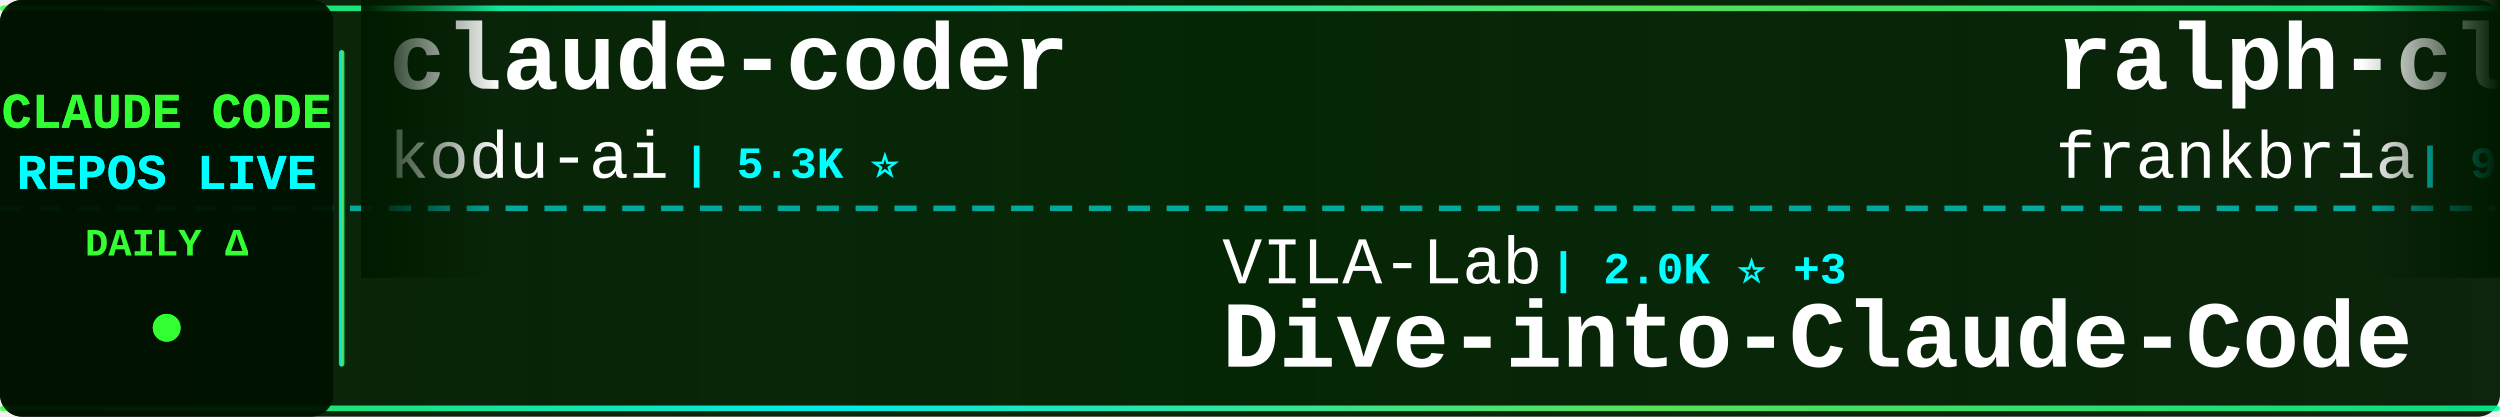
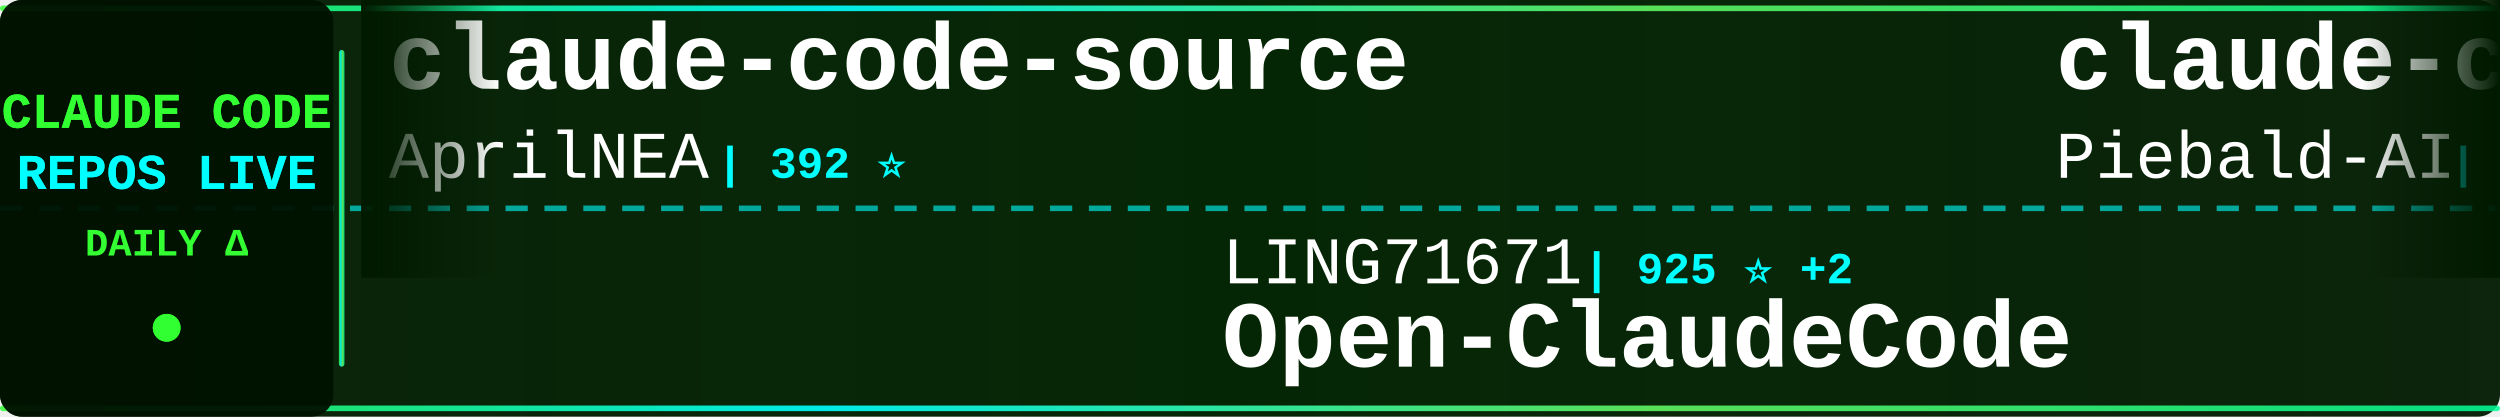
<svg xmlns="http://www.w3.org/2000/svg" width="900" height="150">
  <defs>
    <linearGradient id="tickerBg" x1="0%" y1="0%" x2="100%" y2="0%">
      <stop offset="0%" style="stop-color:#001a00;stop-opacity:0.95" />
      <stop offset="50%" style="stop-color:#002200;stop-opacity:0.98" />
      <stop offset="100%" style="stop-color:#001a00;stop-opacity:0.95" />
    </linearGradient>
    <linearGradient id="borderGrad" x1="0%" y1="0%" x2="100%" y2="0%">
      <stop offset="0%" style="stop-color:#33ff33;stop-opacity:0.85">
        <animate attributeName="stop-opacity" values="0.85;1;0.85" dur="2s" repeatCount="indefinite" />
      </stop>
      <stop offset="33%" style="stop-color:#00ffff;stop-opacity:0.9">
        <animate attributeName="stop-opacity" values="0.9;1;0.9" dur="2.2s" repeatCount="indefinite" />
      </stop>
      <stop offset="66%" style="stop-color:#66ff66;stop-opacity:0.85">
        <animate attributeName="stop-opacity" values="0.85;1;0.85" dur="1.8s" repeatCount="indefinite" />
      </stop>
      <stop offset="100%" style="stop-color:#00ff99;stop-opacity:0.85">
        <animate attributeName="stop-opacity" values="0.85;1;0.85" dur="2s" repeatCount="indefinite" />
      </stop>
    </linearGradient>
    <filter id="textGlow">
      <feGaussianBlur stdDeviation="0.1" result="coloredBlur" />
      <feMerge>
        <feMergeNode in="coloredBlur" />
        <feMergeNode in="SourceGraphic" />
      </feMerge>
    </filter>
    <filter id="metricGlow">
      <feGaussianBlur stdDeviation="0.2" result="coloredBlur" />
      <feMerge>
        <feMergeNode in="coloredBlur" />
        <feMergeNode in="SourceGraphic" />
      </feMerge>
    </filter>
    <linearGradient id="leftFade" x1="0%" y1="0%" x2="100%" y2="0%">
      <stop offset="0%" style="stop-color:#001a00;stop-opacity:1" />
      <stop offset="100%" style="stop-color:#001a00;stop-opacity:0" />
    </linearGradient>
    <linearGradient id="rightFade" x1="0%" y1="0%" x2="100%" y2="0%">
      <stop offset="0%" style="stop-color:#001a00;stop-opacity:0" />
      <stop offset="100%" style="stop-color:#001a00;stop-opacity:1" />
    </linearGradient>
  </defs>
  <rect width="900" height="150" fill="url(#tickerBg)" rx="8" />
  <rect x="0" y="2" width="900" height="2" fill="url(#borderGrad)" rx="1" />
  <rect x="0" y="146" width="900" height="2" fill="url(#borderGrad)" rx="1" />
  <line x1="0" y1="75" x2="900" y2="75" stroke="#00ffff" stroke-width="2" stroke-dasharray="8 6" opacity="0.6" />
  <rect x="0" y="0" width="120" height="150" fill="#001100" opacity="0.95" rx="8" />
  <text x="60" y="46" font-family="'Courier New', monospace" font-size="18" font-weight="bold" fill="#33ff33" text-anchor="middle" filter="url(#textGlow)">
    CLAUDE CODE
  </text>
  <text x="60" y="68" font-family="'Courier New', monospace" font-size="18" font-weight="bold" fill="#00ffff" text-anchor="middle" filter="url(#textGlow)">
    REPOS LIVE
  </text>
  <text x="60" y="92" font-family="'Courier New', monospace" font-size="14" font-weight="bold" fill="#33ff33" text-anchor="middle">
    DAILY Δ
  </text>
  <circle cx="60" cy="118" r="5" fill="#33ff33" filter="url(#metricGlow)">
    <animate attributeName="r" values="4;6;4" dur="1.5s" repeatCount="indefinite" />
    <animate attributeName="opacity" values="0.6;1;0.6" dur="1.5s" repeatCount="indefinite" />
  </circle>
  <rect x="122" y="18" width="2" height="114" fill="url(#borderGrad)" rx="1" />
  <clipPath id="tickerClip">
    <rect x="130" y="0" width="770" height="150" />
  </clipPath>
  <g clip-path="url(#tickerClip)">
    <g id="tickerItems">
      <animateTransform attributeName="transform" attributeType="XML" type="translate" from="0 0" to="-3000 0" dur="54s" repeatCount="indefinite" />
      <g transform="translate(0, 0)">
-         <text x="140" y="32" font-family="'Courier New', monospace" font-size="34" font-weight="bold" fill="#ffffff">claude-coder</text>
-         <text x="140" y="64" font-family="'Courier New', monospace" font-size="24" font-weight="normal" fill="#ffffff" opacity="1.0">kodu-ai</text>
-         <text x="246" y="64" font-family="'Courier New', monospace" font-size="16" font-weight="bold" fill="#00ffff"> | 5.3K ⭐</text>
+         <text x="140" y="32" font-family="'Courier New', monospace" font-size="34" font-weight="bold" fill="#ffffff">claude-code-source</text>
+         <text x="140" y="64" font-family="'Courier New', monospace" font-size="24" font-weight="normal" fill="#ffffff" opacity="1.0">AprilNEA</text>
+         <text x="258" y="64" font-family="'Courier New', monospace" font-size="16" font-weight="bold" fill="#00ffff"> | 392 ⭐</text>
      </g>
      <g transform="translate(300, 0)">
-         <text x="140" y="102" font-family="'Courier New', monospace" font-size="24" font-weight="normal" fill="#ffffff" opacity="1.0">VILA-Lab</text>
-         <text x="258" y="102" font-family="'Courier New', monospace" font-size="16" font-weight="bold" fill="#00ffff"> | 2.0K ⭐ +3</text>
-         <text x="140" y="132" font-family="'Courier New', monospace" font-size="34" font-weight="bold" fill="#ffffff">Dive-into-Claude-Code</text>
+         <text x="140" y="102" font-family="'Courier New', monospace" font-size="24" font-weight="normal" fill="#ffffff" opacity="1.0">LING71671</text>
+         <text x="270" y="102" font-family="'Courier New', monospace" font-size="16" font-weight="bold" fill="#00ffff"> | 925 ⭐ +2</text>
+         <text x="140" y="132" font-family="'Courier New', monospace" font-size="34" font-weight="bold" fill="#ffffff">Open-ClaudeCode</text>
      </g>
      <g transform="translate(600, 0)">
+         <text x="140" y="32" font-family="'Courier New', monospace" font-size="34" font-weight="bold" fill="#ffffff">claude-code-system-promp...</text>
+         <text x="140" y="64" font-family="'Courier New', monospace" font-size="24" font-weight="normal" fill="#ffffff" opacity="1.0">Piebald-AI</text>
+         <text x="282" y="64" font-family="'Courier New', monospace" font-size="16" font-weight="bold" fill="#00ffff"> | 11.9K ⭐ +19</text>
+       </g>
+       <g transform="translate(900, 0)">
+         <text x="140" y="102" font-family="'Courier New', monospace" font-size="24" font-weight="normal" fill="#ffffff" opacity="1.0">kodu-ai</text>
+         <text x="246" y="102" font-family="'Courier New', monospace" font-size="16" font-weight="bold" fill="#00ffff"> | 5.3K ⭐</text>
+         <text x="140" y="132" font-family="'Courier New', monospace" font-size="34" font-weight="bold" fill="#ffffff">claude-coder</text>
+       </g>
+       <g transform="translate(1200, 0)">
        <text x="140" y="32" font-family="'Courier New', monospace" font-size="34" font-weight="bold" fill="#ffffff">ralph-claude-code</text>
        <text x="140" y="64" font-family="'Courier New', monospace" font-size="24" font-weight="normal" fill="#ffffff" opacity="1.0">frankbria</text>
        <text x="270" y="64" font-family="'Courier New', monospace" font-size="16" font-weight="bold" fill="#00ffff"> | 9.6K ⭐ +4</text>
      </g>
-       <g transform="translate(900, 0)">
-         <text x="140" y="102" font-family="'Courier New', monospace" font-size="24" font-weight="normal" fill="#ffffff" opacity="1.0">AICoderTudou</text>
-         <text x="306" y="102" font-family="'Courier New', monospace" font-size="16" font-weight="bold" fill="#00ffff"> | 497 ⭐</text>
-         <text x="140" y="132" font-family="'Courier New', monospace" font-size="34" font-weight="bold" fill="#ffffff">claude-code-tudou</text>
-       </g>
-       <g transform="translate(1200, 0)">
-         <text x="140" y="32" font-family="'Courier New', monospace" font-size="34" font-weight="bold" fill="#ffffff">claude-code-sourcemap</text>
-         <text x="140" y="64" font-family="'Courier New', monospace" font-size="24" font-weight="normal" fill="#ffffff" opacity="1.0">ChinaSiro</text>
-         <text x="270" y="64" font-family="'Courier New', monospace" font-size="16" font-weight="bold" fill="#00ffff"> | 9.6K ⭐ +5</text>
-       </g>
      <g transform="translate(1500, 0)">
-         <text x="140" y="102" font-family="'Courier New', monospace" font-size="24" font-weight="normal" fill="#ffffff" opacity="1.0">rohitg00</text>
-         <text x="258" y="102" font-family="'Courier New', monospace" font-size="16" font-weight="bold" fill="#00ffff"> | 2.4K ⭐ +5</text>
-         <text x="140" y="132" font-family="'Courier New', monospace" font-size="34" font-weight="bold" fill="#ffffff">awesome-claude-code-tool...</text>
+         <text x="140" y="102" font-family="'Courier New', monospace" font-size="24" font-weight="normal" fill="#ffffff" opacity="1.0">lorryjovens-hub</text>
+         <text x="342" y="102" font-family="'Courier New', monospace" font-size="16" font-weight="bold" fill="#00ffff"> | 1.7K ⭐</text>
+         <text x="140" y="132" font-family="'Courier New', monospace" font-size="34" font-weight="bold" fill="#ffffff">claude-code-rust</text>
      </g>
      <g transform="translate(1800, 0)">
-         <text x="140" y="32" font-family="'Courier New', monospace" font-size="34" font-weight="bold" fill="#ffffff">awesome-claude-code</text>
-         <text x="140" y="64" font-family="'Courier New', monospace" font-size="24" font-weight="normal" fill="#ffffff" opacity="1.0">jqueryscript</text>
-         <text x="306" y="64" font-family="'Courier New', monospace" font-size="16" font-weight="bold" fill="#00ffff"> | 472 ⭐ +1</text>
+         <text x="140" y="32" font-family="'Courier New', monospace" font-size="34" font-weight="bold" fill="#ffffff">claude-code-guide</text>
+         <text x="140" y="64" font-family="'Courier New', monospace" font-size="24" font-weight="normal" fill="#ffffff" opacity="1.0">zebbern</text>
+         <text x="246" y="64" font-family="'Courier New', monospace" font-size="16" font-weight="bold" fill="#00ffff"> | 4.4K ⭐ +4</text>
      </g>
      <g transform="translate(2100, 0)">
-         <text x="140" y="102" font-family="'Courier New', monospace" font-size="24" font-weight="normal" fill="#ffffff" opacity="1.0">pedrohcgs</text>
-         <text x="270" y="102" font-family="'Courier New', monospace" font-size="16" font-weight="bold" fill="#00ffff"> | 1.4K ⭐ +1</text>
-         <text x="140" y="132" font-family="'Courier New', monospace" font-size="34" font-weight="bold" fill="#ffffff">claude-code-my-workflow</text>
+         <text x="140" y="102" font-family="'Courier New', monospace" font-size="24" font-weight="normal" fill="#ffffff" opacity="1.0">hangsman</text>
+         <text x="258" y="102" font-family="'Courier New', monospace" font-size="16" font-weight="bold" fill="#00ffff"> | 788 ⭐</text>
+         <text x="140" y="132" font-family="'Courier New', monospace" font-size="34" font-weight="bold" fill="#ffffff">claude-code-source</text>
      </g>
      <g transform="translate(2400, 0)">
-         <text x="140" y="32" font-family="'Courier New', monospace" font-size="34" font-weight="bold" fill="#ffffff">Claude-code</text>
-         <text x="140" y="64" font-family="'Courier New', monospace" font-size="24" font-weight="normal" fill="#ffffff" opacity="1.0">fazxes</text>
-         <text x="234" y="64" font-family="'Courier New', monospace" font-size="16" font-weight="bold" fill="#00ffff"> | 225 ⭐</text>
+         <text x="140" y="32" font-family="'Courier New', monospace" font-size="34" font-weight="bold" fill="#ffffff">Claude-Code</text>
+         <text x="140" y="64" font-family="'Courier New', monospace" font-size="24" font-weight="normal" fill="#ffffff" opacity="1.0">OrcaWhisper</text>
+         <text x="294" y="64" font-family="'Courier New', monospace" font-size="16" font-weight="bold" fill="#00ffff"> | 86 ⭐</text>
      </g>
      <g transform="translate(2700, 0)">
-         <text x="140" y="102" font-family="'Courier New', monospace" font-size="24" font-weight="normal" fill="#ffffff" opacity="1.0">ykdojo</text>
-         <text x="234" y="102" font-family="'Courier New', monospace" font-size="16" font-weight="bold" fill="#00ffff"> | 9.4K ⭐ +15</text>
-         <text x="140" y="132" font-family="'Courier New', monospace" font-size="34" font-weight="bold" fill="#ffffff">claude-code-tips</text>
+         <text x="140" y="102" font-family="'Courier New', monospace" font-size="24" font-weight="normal" fill="#ffffff" opacity="1.0">huangserva</text>
+         <text x="282" y="102" font-family="'Courier New', monospace" font-size="16" font-weight="bold" fill="#00ffff"> | 623 ⭐ +1</text>
+         <text x="140" y="132" font-family="'Courier New', monospace" font-size="34" font-weight="bold" fill="#ffffff">claude-code-cli</text>
      </g>
      <g transform="translate(3000, 0)">
-         <text x="140" y="32" font-family="'Courier New', monospace" font-size="34" font-weight="bold" fill="#ffffff">claude-coder</text>
-         <text x="140" y="64" font-family="'Courier New', monospace" font-size="24" font-weight="normal" fill="#ffffff" opacity="1.0">kodu-ai</text>
-         <text x="246" y="64" font-family="'Courier New', monospace" font-size="16" font-weight="bold" fill="#00ffff"> | 5.3K ⭐</text>
+         <text x="140" y="32" font-family="'Courier New', monospace" font-size="34" font-weight="bold" fill="#ffffff">claude-code-source</text>
+         <text x="140" y="64" font-family="'Courier New', monospace" font-size="24" font-weight="normal" fill="#ffffff" opacity="1.0">AprilNEA</text>
+         <text x="258" y="64" font-family="'Courier New', monospace" font-size="16" font-weight="bold" fill="#00ffff"> | 392 ⭐</text>
      </g>
      <g transform="translate(3300, 0)">
-         <text x="140" y="102" font-family="'Courier New', monospace" font-size="24" font-weight="normal" fill="#ffffff" opacity="1.0">VILA-Lab</text>
-         <text x="258" y="102" font-family="'Courier New', monospace" font-size="16" font-weight="bold" fill="#00ffff"> | 2.0K ⭐ +3</text>
-         <text x="140" y="132" font-family="'Courier New', monospace" font-size="34" font-weight="bold" fill="#ffffff">Dive-into-Claude-Code</text>
+         <text x="140" y="102" font-family="'Courier New', monospace" font-size="24" font-weight="normal" fill="#ffffff" opacity="1.0">LING71671</text>
+         <text x="270" y="102" font-family="'Courier New', monospace" font-size="16" font-weight="bold" fill="#00ffff"> | 925 ⭐ +2</text>
+         <text x="140" y="132" font-family="'Courier New', monospace" font-size="34" font-weight="bold" fill="#ffffff">Open-ClaudeCode</text>
      </g>
      <g transform="translate(3600, 0)">
-         <text x="140" y="32" font-family="'Courier New', monospace" font-size="34" font-weight="bold" fill="#ffffff">ralph-claude-code</text>
-         <text x="140" y="64" font-family="'Courier New', monospace" font-size="24" font-weight="normal" fill="#ffffff" opacity="1.0">frankbria</text>
-         <text x="270" y="64" font-family="'Courier New', monospace" font-size="16" font-weight="bold" fill="#00ffff"> | 9.6K ⭐ +4</text>
+         <text x="140" y="32" font-family="'Courier New', monospace" font-size="34" font-weight="bold" fill="#ffffff">claude-code-system-promp...</text>
+         <text x="140" y="64" font-family="'Courier New', monospace" font-size="24" font-weight="normal" fill="#ffffff" opacity="1.0">Piebald-AI</text>
+         <text x="282" y="64" font-family="'Courier New', monospace" font-size="16" font-weight="bold" fill="#00ffff"> | 11.9K ⭐ +19</text>
      </g>
      <g transform="translate(3900, 0)">
-         <text x="140" y="102" font-family="'Courier New', monospace" font-size="24" font-weight="normal" fill="#ffffff" opacity="1.0">AICoderTudou</text>
-         <text x="306" y="102" font-family="'Courier New', monospace" font-size="16" font-weight="bold" fill="#00ffff"> | 497 ⭐</text>
-         <text x="140" y="132" font-family="'Courier New', monospace" font-size="34" font-weight="bold" fill="#ffffff">claude-code-tudou</text>
+         <text x="140" y="102" font-family="'Courier New', monospace" font-size="24" font-weight="normal" fill="#ffffff" opacity="1.0">kodu-ai</text>
+         <text x="246" y="102" font-family="'Courier New', monospace" font-size="16" font-weight="bold" fill="#00ffff"> | 5.3K ⭐</text>
+         <text x="140" y="132" font-family="'Courier New', monospace" font-size="34" font-weight="bold" fill="#ffffff">claude-coder</text>
      </g>
    </g>
  </g>
  <rect x="130" y="0" width="50" height="100" fill="url(#leftFade)" />
  <rect x="850" y="0" width="50" height="100" fill="url(#rightFade)" />
</svg>
